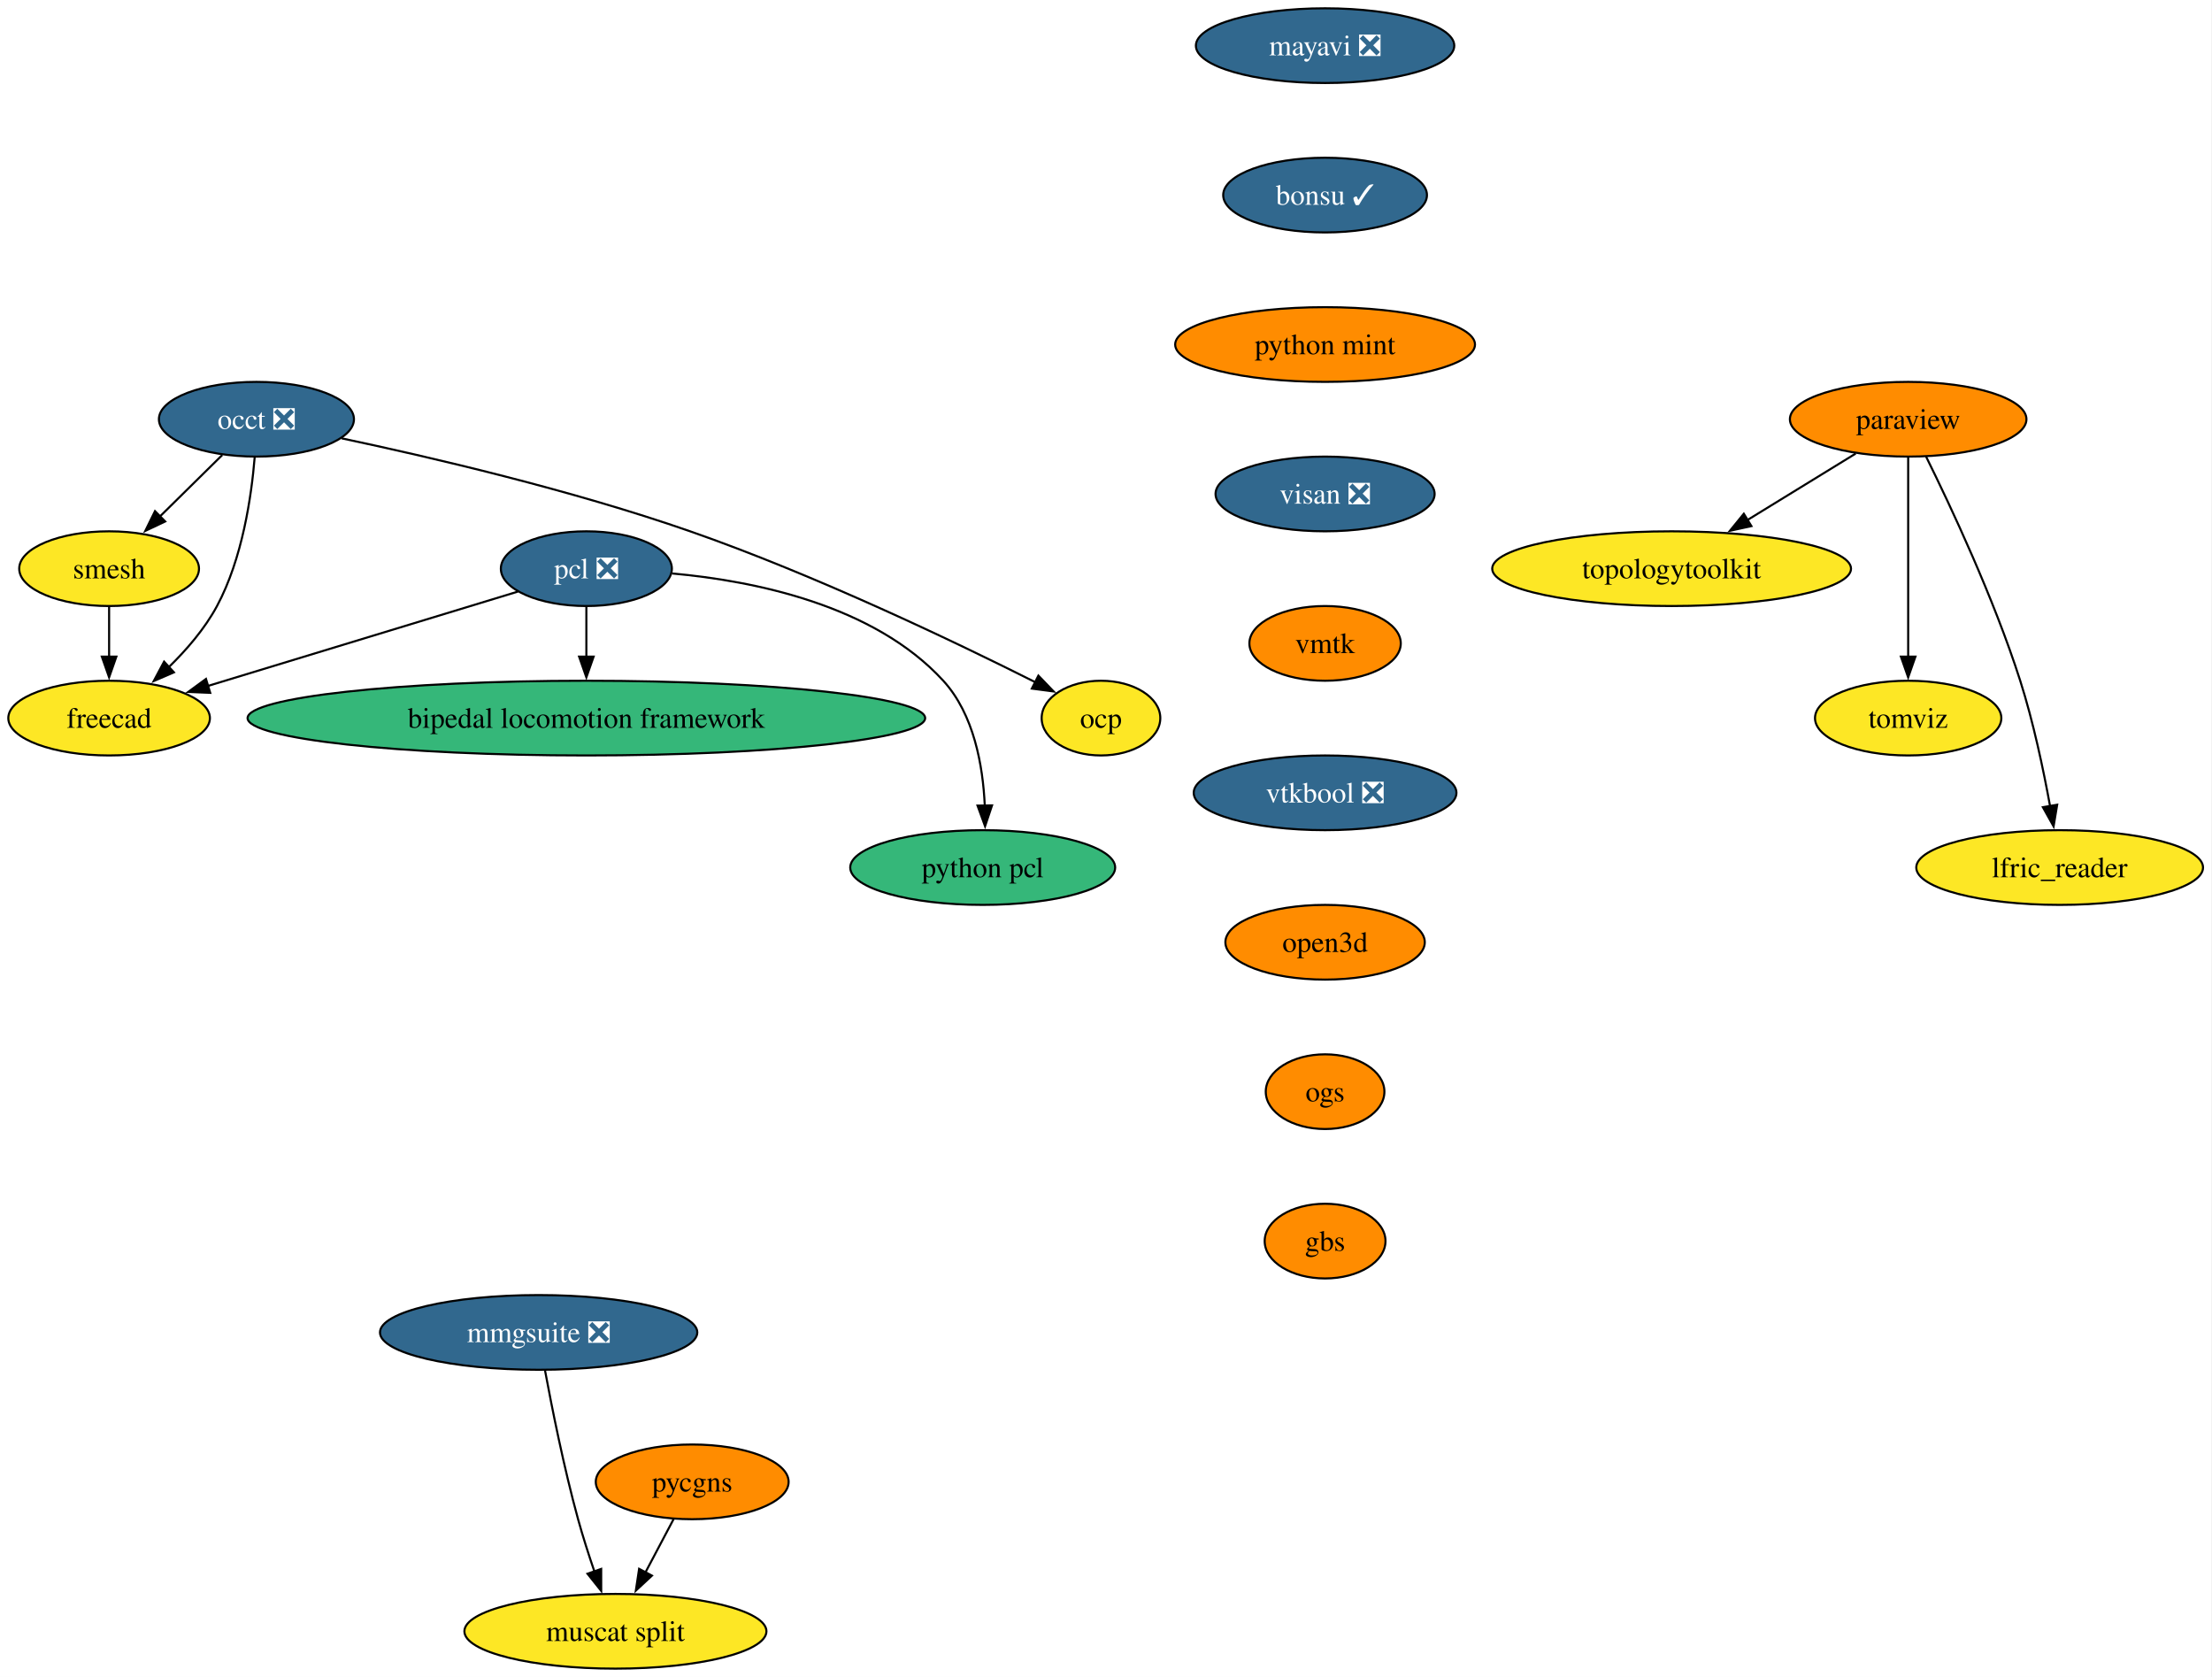
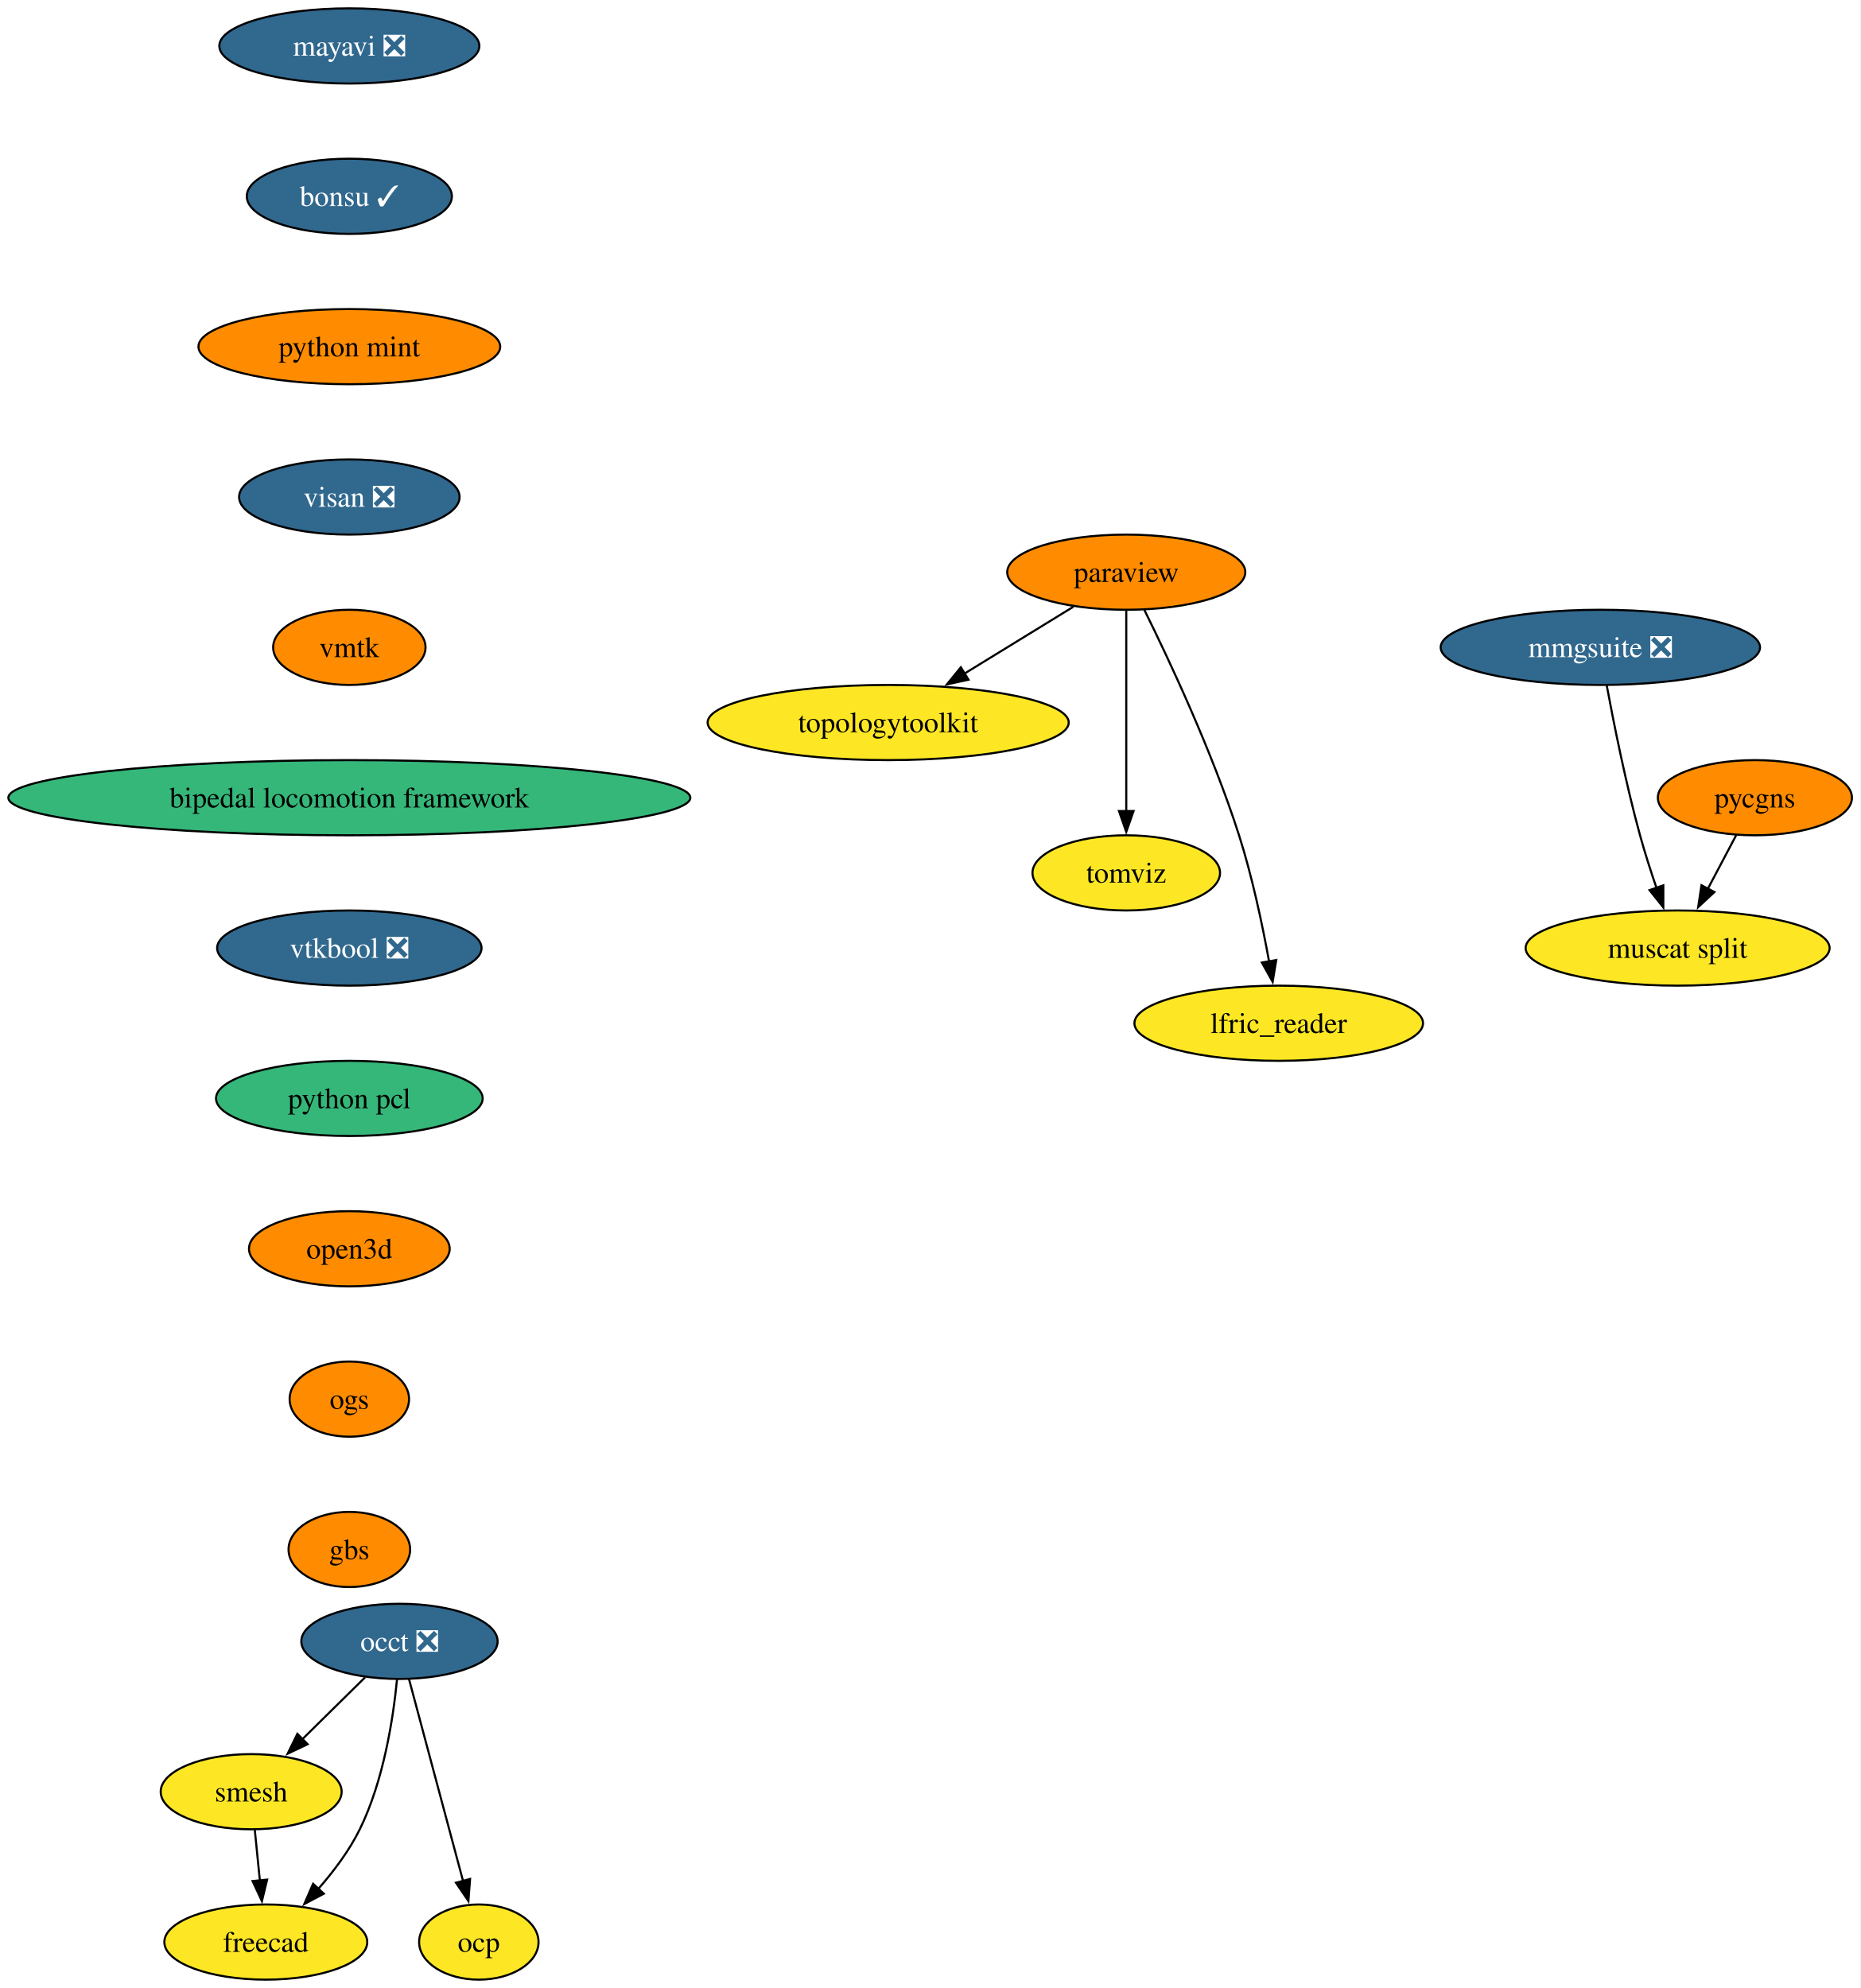
- <svg xmlns="http://www.w3.org/2000/svg" xmlns:xlink="http://www.w3.org/1999/xlink" width="1066pt" height="808pt" viewBox="0.00 0.00 1066.00 808.00">
-   <g id="graph0" class="graph" transform="scale(1 1) rotate(0) translate(4 804)">
-     <polygon fill="white" stroke="none" points="-4,4 -4,-804 1061.67,-804 1061.67,4 -4,4" />
+ <svg xmlns="http://www.w3.org/2000/svg" xmlns:xlink="http://www.w3.org/1999/xlink" width="891pt" height="952pt" viewBox="0.00 0.00 891.00 952.00">
+   <g id="graph0" class="graph" transform="scale(1 1) rotate(0) translate(4 948)">
+     <polygon fill="white" stroke="none" points="-4,4 -4,-948 886.74,-948 886.74,4 -4,4" />
    <g id="node1" class="node">
      <g id="a_node1">
        <a xlink:href="https://github.com/conda-forge/mayavi-feedstock/pull/104" xlink:title="mayavi ❎">
-           <ellipse fill="#31688e" stroke="black" cx="634.58" cy="-782" rx="62.26" ry="18" />
-           <text xml:space="preserve" text-anchor="middle" x="634.58" y="-777.33" font-family="Times,serif" font-size="14.00" fill="white">mayavi ❎</text>
+           <ellipse fill="#31688e" stroke="black" cx="163.27" cy="-926" rx="62.26" ry="18" />
+           <text xml:space="preserve" text-anchor="middle" x="163.27" y="-921.33" font-family="Times,serif" font-size="14.00" fill="white">mayavi ❎</text>
        </a>
      </g>
    </g>
    <g id="node2" class="node">
      <g id="a_node2">
        <a xlink:href="https://github.com/conda-forge/bonsu-feedstock/pull/95" xlink:title="bonsu ✓">
-           <ellipse fill="#31688e" stroke="black" cx="634.58" cy="-710" rx="49.1" ry="18" />
-           <text xml:space="preserve" text-anchor="middle" x="634.58" y="-705.33" font-family="Times,serif" font-size="14.00" fill="white">bonsu ✓</text>
-         </a>
-       </g>
-     </g>
-     <g id="node14" class="node">
-       <g id="a_node14">
+           <ellipse fill="#31688e" stroke="black" cx="163.27" cy="-854" rx="49.1" ry="18" />
+           <text xml:space="preserve" text-anchor="middle" x="163.27" y="-849.33" font-family="Times,serif" font-size="14.00" fill="white">bonsu ✓</text>
+         </a>
+       </g>
+     </g>
+     <g id="node11" class="node">
+       <g id="a_node11">
        <a xlink:href="https://github.com/conda-forge/python-mint-feedstock" xlink:title="python mint">
-           <ellipse fill="#ff8c00" stroke="black" cx="634.58" cy="-638" rx="72.25" ry="18" />
-           <text xml:space="preserve" text-anchor="middle" x="634.58" y="-633.33" font-family="Times,serif" font-size="14.00">python mint</text>
+           <ellipse fill="#ff8c00" stroke="black" cx="163.27" cy="-782" rx="72.25" ry="18" />
+           <text xml:space="preserve" text-anchor="middle" x="163.27" y="-777.33" font-family="Times,serif" font-size="14.00">python mint</text>
        </a>
      </g>
    </g>
    <g id="node3" class="node">
      <g id="a_node3">
        <a xlink:href="https://github.com/conda-forge/paraview-feedstock" xlink:title="paraview">
-           <ellipse fill="#ff8c00" stroke="black" cx="915.58" cy="-602" rx="57" ry="18" />
-           <text xml:space="preserve" text-anchor="middle" x="915.58" y="-597.33" font-family="Times,serif" font-size="14.00">paraview</text>
+           <ellipse fill="#ff8c00" stroke="black" cx="535.27" cy="-674" rx="57" ry="18" />
+           <text xml:space="preserve" text-anchor="middle" x="535.27" y="-669.33" font-family="Times,serif" font-size="14.00">paraview</text>
        </a>
      </g>
    </g>
    <g id="node4" class="node">
      <g id="a_node4">
        <a xlink:href="https://github.com/conda-forge/topologytoolkit-feedstock" xlink:title="topologytoolkit">
-           <ellipse fill="#fde725" stroke="black" cx="801.58" cy="-530" rx="86.46" ry="18" />
-           <text xml:space="preserve" text-anchor="middle" x="801.58" y="-525.33" font-family="Times,serif" font-size="14.00">topologytoolkit</text>
+           <ellipse fill="#fde725" stroke="black" cx="421.27" cy="-602" rx="86.46" ry="18" />
+           <text xml:space="preserve" text-anchor="middle" x="421.27" y="-597.33" font-family="Times,serif" font-size="14.00">topologytoolkit</text>
        </a>
      </g>
    </g>
    <g id="edge2" class="edge">
-       <path fill="none" stroke="black" d="M890.28,-585.46C874.92,-576.04 855.07,-563.85 838.04,-553.39" />
-       <polygon fill="black" stroke="black" points="840.04,-550.51 829.69,-548.26 836.38,-556.47 840.04,-550.51" />
+       <path fill="none" stroke="black" d="M509.97,-657.46C494.62,-648.04 474.76,-635.85 457.73,-625.39" />
+       <polygon fill="black" stroke="black" points="459.73,-622.51 449.38,-620.26 456.07,-628.47 459.73,-622.51" />
    </g>
    <g id="node5" class="node">
      <g id="a_node5">
        <a xlink:href="https://github.com/conda-forge/tomviz-feedstock" xlink:title="tomviz">
-           <ellipse fill="#fde725" stroke="black" cx="915.58" cy="-458" rx="44.9" ry="18" />
-           <text xml:space="preserve" text-anchor="middle" x="915.58" y="-453.32" font-family="Times,serif" font-size="14.00">tomviz</text>
+           <ellipse fill="#fde725" stroke="black" cx="535.27" cy="-530" rx="44.9" ry="18" />
+           <text xml:space="preserve" text-anchor="middle" x="535.27" y="-525.33" font-family="Times,serif" font-size="14.00">tomviz</text>
        </a>
      </g>
    </g>
    <g id="edge3" class="edge">
-       <path fill="none" stroke="black" d="M915.58,-583.59C915.58,-559.61 915.58,-516.14 915.58,-487.42" />
-       <polygon fill="black" stroke="black" points="919.08,-487.62 915.58,-477.62 912.08,-487.62 919.08,-487.62" />
+       <path fill="none" stroke="black" d="M535.27,-655.59C535.27,-631.61 535.27,-588.14 535.27,-559.42" />
+       <polygon fill="black" stroke="black" points="538.77,-559.62 535.27,-549.62 531.77,-559.62 538.77,-559.62" />
    </g>
    <g id="node6" class="node">
      <g id="a_node6">
        <a xlink:href="https://github.com/conda-forge/lfric_reader-feedstock" xlink:title="lfric_reader">
-           <ellipse fill="#fde725" stroke="black" cx="988.58" cy="-386" rx="69.1" ry="18" />
-           <text xml:space="preserve" text-anchor="middle" x="988.58" y="-381.32" font-family="Times,serif" font-size="14.00">lfric_reader</text>
+           <ellipse fill="#fde725" stroke="black" cx="608.27" cy="-458" rx="69.1" ry="18" />
+           <text xml:space="preserve" text-anchor="middle" x="608.27" y="-453.32" font-family="Times,serif" font-size="14.00">lfric_reader</text>
        </a>
      </g>
    </g>
    <g id="edge4" class="edge">
-       <path fill="none" stroke="black" d="M924.2,-584.02C935.91,-560.36 956.85,-515.86 969.58,-476 975.9,-456.19 980.75,-433.22 983.96,-415.58" />
-       <polygon fill="black" stroke="black" points="987.39,-416.27 985.66,-405.82 980.5,-415.07 987.39,-416.27" />
+       <path fill="none" stroke="black" d="M543.89,-656.02C555.6,-632.36 576.54,-587.86 589.27,-548 595.6,-528.19 600.44,-505.22 603.65,-487.58" />
+       <polygon fill="black" stroke="black" points="607.09,-488.27 605.36,-477.82 600.19,-487.07 607.09,-488.27" />
    </g>
    <g id="node7" class="node">
      <g id="a_node7">
        <a xlink:href="https://github.com/conda-forge/occt-feedstock/pull/145" xlink:title="occt ❎">
-           <ellipse fill="#31688e" stroke="black" cx="119.58" cy="-602" rx="47" ry="18" />
-           <text xml:space="preserve" text-anchor="middle" x="119.58" y="-597.33" font-family="Times,serif" font-size="14.00" fill="white">occt ❎</text>
+           <ellipse fill="#31688e" stroke="black" cx="187.27" cy="-162" rx="47" ry="18" />
+           <text xml:space="preserve" text-anchor="middle" x="187.27" y="-157.32" font-family="Times,serif" font-size="14.00" fill="white">occt ❎</text>
        </a>
      </g>
    </g>
    <g id="node8" class="node">
      <g id="a_node8">
        <a xlink:href="https://github.com/conda-forge/smesh-feedstock" xlink:title="smesh">
-           <ellipse fill="#fde725" stroke="black" cx="48.58" cy="-530" rx="43.32" ry="18" />
-           <text xml:space="preserve" text-anchor="middle" x="48.58" y="-525.33" font-family="Times,serif" font-size="14.00">smesh</text>
+           <ellipse fill="#fde725" stroke="black" cx="116.27" cy="-90" rx="43.32" ry="18" />
+           <text xml:space="preserve" text-anchor="middle" x="116.27" y="-85.33" font-family="Times,serif" font-size="14.00">smesh</text>
        </a>
      </g>
    </g>
    <g id="edge5" class="edge">
-       <path fill="none" stroke="black" d="M103.11,-584.76C94.15,-575.93 82.89,-564.83 72.93,-555.01" />
-       <polygon fill="black" stroke="black" points="75.61,-552.74 66.03,-548.21 70.7,-557.72 75.61,-552.74" />
+       <path fill="none" stroke="black" d="M170.8,-144.76C161.84,-135.93 150.58,-124.83 140.63,-115.01" />
+       <polygon fill="black" stroke="black" points="143.3,-112.74 133.73,-108.21 138.39,-117.72 143.3,-112.74" />
    </g>
    <g id="node9" class="node">
      <g id="a_node9">
        <a xlink:href="https://github.com/conda-forge/freecad-feedstock" xlink:title="freecad">
-           <ellipse fill="#fde725" stroke="black" cx="48.58" cy="-458" rx="48.58" ry="18" />
-           <text xml:space="preserve" text-anchor="middle" x="48.58" y="-453.32" font-family="Times,serif" font-size="14.00">freecad</text>
+           <ellipse fill="#fde725" stroke="black" cx="123.27" cy="-18" rx="48.58" ry="18" />
+           <text xml:space="preserve" text-anchor="middle" x="123.27" y="-13.32" font-family="Times,serif" font-size="14.00">freecad</text>
        </a>
      </g>
    </g>
    <g id="edge6" class="edge">
-       <path fill="none" stroke="black" d="M118.73,-583.62C117.19,-564.93 112.84,-534.82 100.58,-512 94.71,-501.07 85.9,-490.87 77.19,-482.39" />
-       <polygon fill="black" stroke="black" points="79.82,-480.05 70.09,-475.85 75.08,-485.2 79.82,-480.05" />
+       <path fill="none" stroke="black" d="M186.1,-143.79C184.29,-125.24 179.71,-95.25 168.27,-72 163.21,-61.71 155.71,-51.76 148.27,-43.31" />
+       <polygon fill="black" stroke="black" points="151.05,-41.16 141.69,-36.21 145.92,-45.92 151.05,-41.16" />
    </g>
    <g id="node10" class="node">
      <g id="a_node10">
        <a xlink:href="https://github.com/conda-forge/ocp-feedstock" xlink:title="ocp">
-           <ellipse fill="#fde725" stroke="black" cx="526.58" cy="-458" rx="28.59" ry="18" />
-           <text xml:space="preserve" text-anchor="middle" x="526.58" y="-453.32" font-family="Times,serif" font-size="14.00">ocp</text>
+           <ellipse fill="#fde725" stroke="black" cx="225.27" cy="-18" rx="28.59" ry="18" />
+           <text xml:space="preserve" text-anchor="middle" x="225.27" y="-13.32" font-family="Times,serif" font-size="14.00">ocp</text>
        </a>
      </g>
    </g>
    <g id="edge7" class="edge">
-       <path fill="none" stroke="black" d="M160.65,-592.8C203.25,-583.78 271.49,-567.9 328.58,-548 389.08,-526.91 456.55,-494.58 495.05,-475.24" />
-       <polygon fill="black" stroke="black" points="496.42,-478.47 503.76,-470.83 493.26,-472.22 496.42,-478.47" />
+       <path fill="none" stroke="black" d="M191.85,-143.87C198.27,-119.88 210.02,-75.99 217.74,-47.16" />
+       <polygon fill="black" stroke="black" points="221.08,-48.22 220.28,-37.65 214.31,-46.41 221.08,-48.22" />
    </g>
    <g id="edge8" class="edge">
-       <path fill="none" stroke="black" d="M48.58,-511.7C48.58,-504.41 48.58,-495.73 48.58,-487.54" />
-       <polygon fill="black" stroke="black" points="52.08,-487.62 48.58,-477.62 45.08,-487.62 52.08,-487.62" />
-     </g>
-     <g id="node11" class="node">
-       <g id="a_node11">
-         <a xlink:href="https://github.com/conda-forge/pcl-feedstock/pull/106" xlink:title="pcl ❎">
-           <ellipse fill="#31688e" stroke="black" cx="278.58" cy="-530" rx="41.21" ry="18" />
-           <text xml:space="preserve" text-anchor="middle" x="278.58" y="-525.33" font-family="Times,serif" font-size="14.00" fill="white">pcl ❎</text>
-         </a>
-       </g>
-     </g>
-     <g id="edge9" class="edge">
-       <path fill="none" stroke="black" d="M245.63,-518.97C206.46,-507.05 140.81,-487.07 96.15,-473.48" />
-       <polygon fill="black" stroke="black" points="97.31,-470.17 86.72,-470.61 95.27,-476.87 97.31,-470.17" />
+       <path fill="none" stroke="black" d="M118,-71.7C118.73,-64.41 119.6,-55.73 120.42,-47.54" />
+       <polygon fill="black" stroke="black" points="123.9,-47.91 121.41,-37.61 116.93,-47.21 123.9,-47.91" />
    </g>
    <g id="node12" class="node">
      <g id="a_node12">
-         <a xlink:href="https://github.com/conda-forge/bipedal-locomotion-framework-feedstock" xlink:title="bipedal locomotion framework">
-           <ellipse fill="#35b779" stroke="black" cx="278.58" cy="-458" rx="163.27" ry="18" />
-           <text xml:space="preserve" text-anchor="middle" x="278.58" y="-453.32" font-family="Times,serif" font-size="14.00">bipedal locomotion framework</text>
-         </a>
-       </g>
-     </g>
-     <g id="edge10" class="edge">
-       <path fill="none" stroke="black" d="M278.58,-511.7C278.58,-504.41 278.58,-495.73 278.58,-487.54" />
-       <polygon fill="black" stroke="black" points="282.08,-487.62 278.58,-477.62 275.08,-487.62 282.08,-487.62" />
+         <a xlink:href="https://github.com/conda-forge/visan-feedstock/pull/38" xlink:title="visan ❎">
+           <ellipse fill="#31688e" stroke="black" cx="163.27" cy="-710" rx="52.79" ry="18" />
+           <text xml:space="preserve" text-anchor="middle" x="163.27" y="-705.33" font-family="Times,serif" font-size="14.00" fill="white">visan ❎</text>
+         </a>
+       </g>
+     </g>
+     <g id="node15" class="node">
+       <g id="a_node15">
+         <a xlink:href="https://github.com/conda-forge/vmtk-feedstock" xlink:title="vmtk">
+           <ellipse fill="#ff8c00" stroke="black" cx="163.27" cy="-638" rx="36.48" ry="18" />
+           <text xml:space="preserve" text-anchor="middle" x="163.27" y="-633.33" font-family="Times,serif" font-size="14.00">vmtk</text>
+         </a>
+       </g>
    </g>
    <g id="node13" class="node">
      <g id="a_node13">
+         <a xlink:href="https://github.com/conda-forge/pycgns-feedstock" xlink:title="pycgns">
+           <ellipse fill="#ff8c00" stroke="black" cx="836.27" cy="-566" rx="46.47" ry="18" />
+           <text xml:space="preserve" text-anchor="middle" x="836.27" y="-561.33" font-family="Times,serif" font-size="14.00">pycgns</text>
+         </a>
+       </g>
+     </g>
+     <g id="node14" class="node">
+       <g id="a_node14">
+         <a xlink:href="https://github.com/conda-forge/muscat-split-feedstock" xlink:title="muscat split">
+           <ellipse fill="#fde725" stroke="black" cx="799.27" cy="-494" rx="72.78" ry="18" />
+           <text xml:space="preserve" text-anchor="middle" x="799.27" y="-489.32" font-family="Times,serif" font-size="14.00">muscat split</text>
+         </a>
+       </g>
+     </g>
+     <g id="edge11" class="edge">
+       <path fill="none" stroke="black" d="M827.31,-548.05C823.24,-540.35 818.31,-531.03 813.73,-522.36" />
+       <polygon fill="black" stroke="black" points="816.88,-520.82 809.11,-513.61 810.69,-524.09 816.88,-520.82" />
+     </g>
+     <g id="node16" class="node">
+       <g id="a_node16">
+         <a xlink:href="https://github.com/conda-forge/bipedal-locomotion-framework-feedstock" xlink:title="bipedal locomotion framework">
+           <ellipse fill="#35b779" stroke="black" cx="163.27" cy="-566" rx="163.27" ry="18" />
+           <text xml:space="preserve" text-anchor="middle" x="163.27" y="-561.33" font-family="Times,serif" font-size="14.00">bipedal locomotion framework</text>
+         </a>
+       </g>
+     </g>
+     <g id="node17" class="node">
+       <g id="a_node17">
+         <a xlink:href="https://github.com/conda-forge/vtkbool-feedstock/pull/26" xlink:title="vtkbool ❎">
+           <ellipse fill="#31688e" stroke="black" cx="163.27" cy="-494" rx="63.31" ry="18" />
+           <text xml:space="preserve" text-anchor="middle" x="163.27" y="-489.32" font-family="Times,serif" font-size="14.00" fill="white">vtkbool ❎</text>
+         </a>
+       </g>
+     </g>
+     <g id="node19" class="node">
+       <g id="a_node19">
        <a xlink:href="https://github.com/conda-forge/python-pcl-feedstock" xlink:title="python pcl">
-           <ellipse fill="#35b779" stroke="black" cx="469.58" cy="-386" rx="63.84" ry="18" />
-           <text xml:space="preserve" text-anchor="middle" x="469.58" y="-381.32" font-family="Times,serif" font-size="14.00">python pcl</text>
-         </a>
-       </g>
-     </g>
-     <g id="edge11" class="edge">
-       <path fill="none" stroke="black" d="M319.87,-527.69C359.18,-524.15 417.14,-512.54 450.58,-476 465.35,-459.86 469.7,-435.14 470.58,-415.85" />
-       <polygon fill="black" stroke="black" points="474.08,-415.94 470.72,-405.89 467.08,-415.84 474.08,-415.94" />
-     </g>
-     <g id="node15" class="node">
-       <g id="a_node15">
-         <a xlink:href="https://github.com/conda-forge/visan-feedstock/pull/38" xlink:title="visan ❎">
-           <ellipse fill="#31688e" stroke="black" cx="634.58" cy="-566" rx="52.79" ry="18" />
-           <text xml:space="preserve" text-anchor="middle" x="634.58" y="-561.33" font-family="Times,serif" font-size="14.00" fill="white">visan ❎</text>
+           <ellipse fill="#35b779" stroke="black" cx="163.27" cy="-422" rx="63.84" ry="18" />
+           <text xml:space="preserve" text-anchor="middle" x="163.27" y="-417.32" font-family="Times,serif" font-size="14.00">python pcl</text>
        </a>
      </g>
    </g>
    <g id="node18" class="node">
      <g id="a_node18">
-         <a xlink:href="https://github.com/conda-forge/vmtk-feedstock" xlink:title="vmtk">
-           <ellipse fill="#ff8c00" stroke="black" cx="634.58" cy="-494" rx="36.48" ry="18" />
-           <text xml:space="preserve" text-anchor="middle" x="634.58" y="-489.32" font-family="Times,serif" font-size="14.00">vmtk</text>
-         </a>
-       </g>
-     </g>
-     <g id="node16" class="node">
-       <g id="a_node16">
-         <a xlink:href="https://github.com/conda-forge/pycgns-feedstock" xlink:title="pycgns">
-           <ellipse fill="#ff8c00" stroke="black" cx="329.58" cy="-90" rx="46.47" ry="18" />
-           <text xml:space="preserve" text-anchor="middle" x="329.58" y="-85.33" font-family="Times,serif" font-size="14.00">pycgns</text>
-         </a>
-       </g>
-     </g>
-     <g id="node17" class="node">
-       <g id="a_node17">
-         <a xlink:href="https://github.com/conda-forge/muscat-split-feedstock" xlink:title="muscat split">
-           <ellipse fill="#fde725" stroke="black" cx="292.58" cy="-18" rx="72.78" ry="18" />
-           <text xml:space="preserve" text-anchor="middle" x="292.58" y="-13.32" font-family="Times,serif" font-size="14.00">muscat split</text>
-         </a>
-       </g>
-     </g>
-     <g id="edge14" class="edge">
-       <path fill="none" stroke="black" d="M320.62,-72.05C316.55,-64.35 311.62,-55.03 307.04,-46.36" />
-       <polygon fill="black" stroke="black" points="310.18,-44.82 302.42,-37.61 304,-48.09 310.18,-44.82" />
-     </g>
-     <g id="node19" class="node">
-       <g id="a_node19">
-         <a xlink:href="https://github.com/conda-forge/vtkbool-feedstock/pull/26" xlink:title="vtkbool ❎">
-           <ellipse fill="#31688e" stroke="black" cx="634.58" cy="-422" rx="63.31" ry="18" />
-           <text xml:space="preserve" text-anchor="middle" x="634.58" y="-417.32" font-family="Times,serif" font-size="14.00" fill="white">vtkbool ❎</text>
+         <a xlink:href="https://github.com/conda-forge/mmgsuite-feedstock/pull/26" xlink:title="mmgsuite ❎">
+           <ellipse fill="#31688e" stroke="black" cx="762.27" cy="-638" rx="76.46" ry="18" />
+           <text xml:space="preserve" text-anchor="middle" x="762.27" y="-633.33" font-family="Times,serif" font-size="14.00" fill="white">mmgsuite ❎</text>
+         </a>
+       </g>
+     </g>
+     <g id="edge15" class="edge">
+       <path fill="none" stroke="black" d="M765.32,-619.79C768.67,-601.76 774.47,-572.68 781.27,-548 783.55,-539.72 786.4,-530.84 789.16,-522.77" />
+       <polygon fill="black" stroke="black" points="792.42,-524.05 792.42,-513.46 785.81,-521.74 792.42,-524.05" />
+     </g>
+     <g id="node20" class="node">
+       <g id="a_node20">
+         <a xlink:href="https://github.com/conda-forge/open3d-feedstock" xlink:title="open3d">
+           <ellipse fill="#ff8c00" stroke="black" cx="163.27" cy="-350" rx="48.05" ry="18" />
+           <text xml:space="preserve" text-anchor="middle" x="163.27" y="-345.32" font-family="Times,serif" font-size="14.00">open3d</text>
        </a>
      </g>
    </g>
    <g id="node21" class="node">
      <g id="a_node21">
-         <a xlink:href="https://github.com/conda-forge/open3d-feedstock" xlink:title="open3d">
-           <ellipse fill="#ff8c00" stroke="black" cx="634.58" cy="-350" rx="48.05" ry="18" />
-           <text xml:space="preserve" text-anchor="middle" x="634.58" y="-345.32" font-family="Times,serif" font-size="14.00">open3d</text>
-         </a>
-       </g>
-     </g>
-     <g id="node20" class="node">
-       <g id="a_node20">
-         <a xlink:href="https://github.com/conda-forge/mmgsuite-feedstock/pull/26" xlink:title="mmgsuite ❎">
-           <ellipse fill="#31688e" stroke="black" cx="255.58" cy="-162" rx="76.46" ry="18" />
-           <text xml:space="preserve" text-anchor="middle" x="255.58" y="-157.32" font-family="Times,serif" font-size="14.00" fill="white">mmgsuite ❎</text>
-         </a>
-       </g>
-     </g>
-     <g id="edge17" class="edge">
-       <path fill="none" stroke="black" d="M258.63,-143.79C261.98,-125.76 267.78,-96.68 274.58,-72 276.86,-63.72 279.71,-54.84 282.47,-46.77" />
-       <polygon fill="black" stroke="black" points="285.72,-48.05 285.73,-37.46 279.12,-45.74 285.72,-48.05" />
+         <a xlink:href="https://github.com/conda-forge/ogs-feedstock" xlink:title="ogs">
+           <ellipse fill="#ff8c00" stroke="black" cx="163.27" cy="-278" rx="28.59" ry="18" />
+           <text xml:space="preserve" text-anchor="middle" x="163.27" y="-273.32" font-family="Times,serif" font-size="14.00">ogs</text>
+         </a>
+       </g>
    </g>
    <g id="node22" class="node">
      <g id="a_node22">
-         <a xlink:href="https://github.com/conda-forge/ogs-feedstock" xlink:title="ogs">
-           <ellipse fill="#ff8c00" stroke="black" cx="634.58" cy="-278" rx="28.59" ry="18" />
-           <text xml:space="preserve" text-anchor="middle" x="634.58" y="-273.32" font-family="Times,serif" font-size="14.00">ogs</text>
-         </a>
-       </g>
-     </g>
-     <g id="node23" class="node">
-       <g id="a_node23">
        <a xlink:href="https://github.com/conda-forge/gbs-feedstock" xlink:title="gbs">
-           <ellipse fill="#ff8c00" stroke="black" cx="634.58" cy="-206" rx="29.11" ry="18" />
-           <text xml:space="preserve" text-anchor="middle" x="634.58" y="-201.32" font-family="Times,serif" font-size="14.00">gbs</text>
+           <ellipse fill="#ff8c00" stroke="black" cx="163.27" cy="-206" rx="29.11" ry="18" />
+           <text xml:space="preserve" text-anchor="middle" x="163.27" y="-201.32" font-family="Times,serif" font-size="14.00">gbs</text>
        </a>
      </g>
    </g>
  </g>
</svg>
